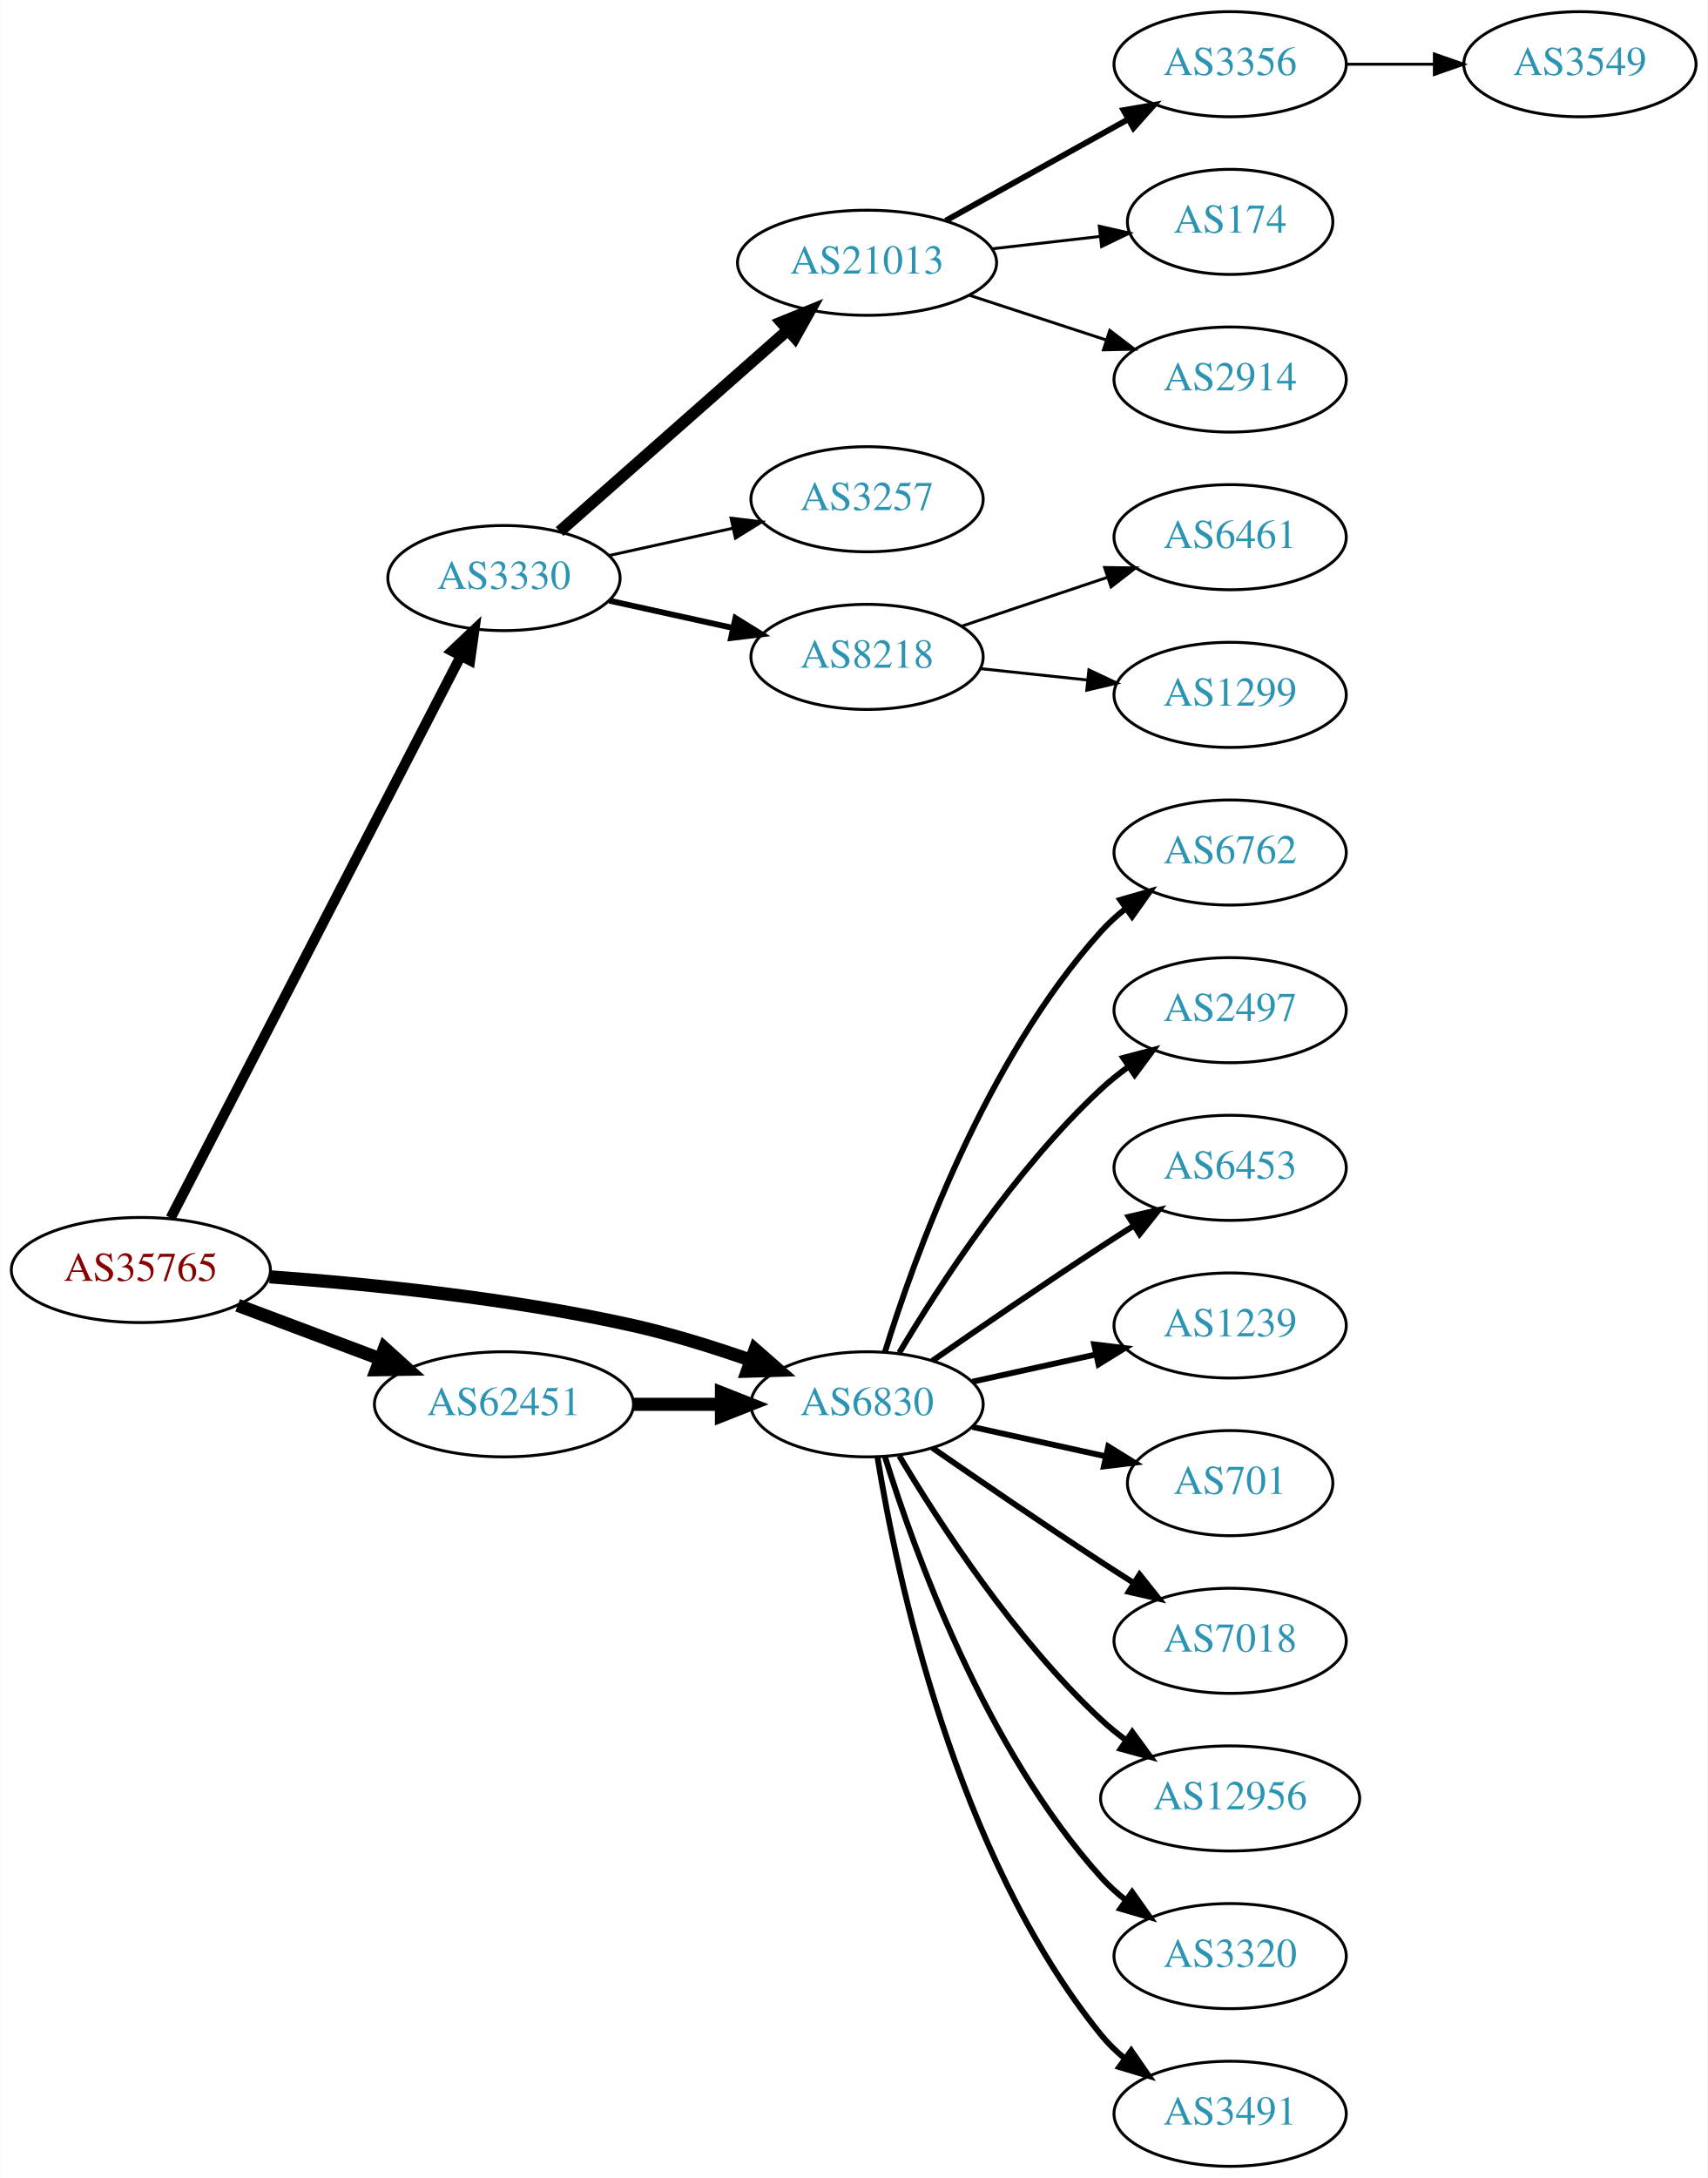
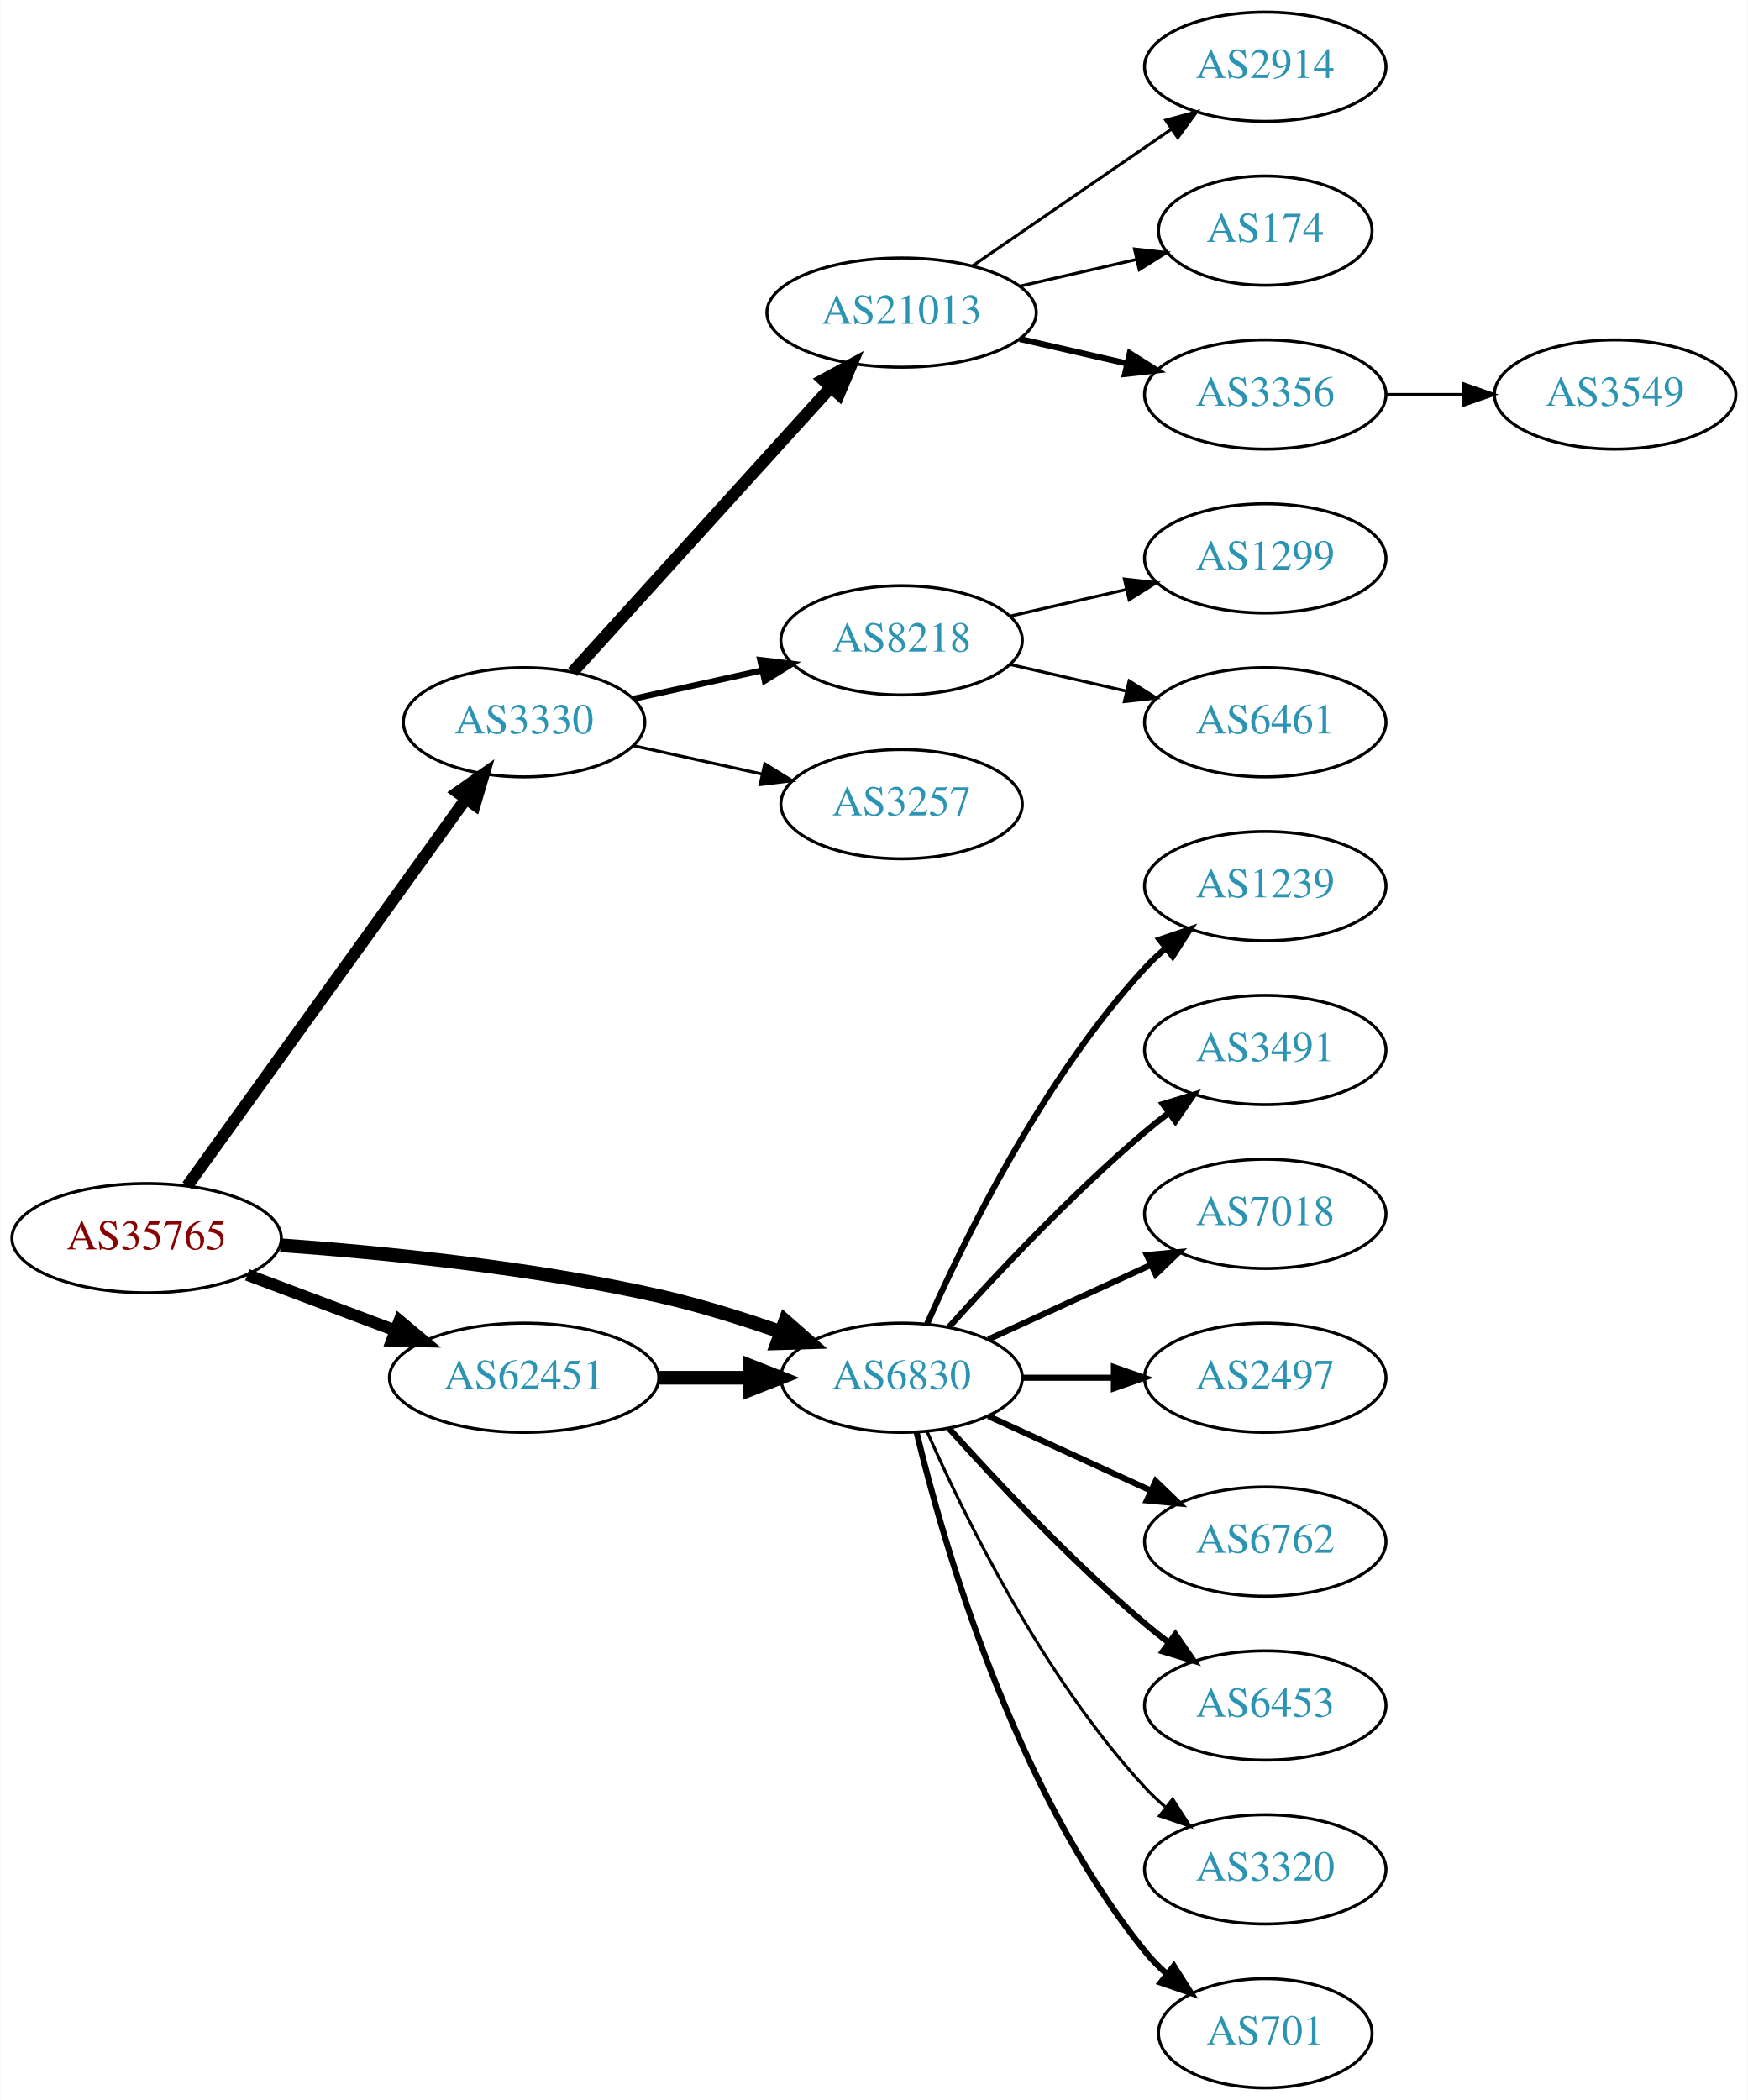
- <svg xmlns="http://www.w3.org/2000/svg" xmlns:xlink="http://www.w3.org/1999/xlink" width="585pt" height="746pt" viewBox="0.00 0.00 584.86 746.00">
-   <g id="graph0" class="graph" transform="scale(1 1) rotate(0) translate(4 742)">
-     <polygon fill="white" stroke="none" points="-4,4 -4,-742 580.862,-742 580.862,4 -4,4" />
+ <svg xmlns="http://www.w3.org/2000/svg" xmlns:xlink="http://www.w3.org/1999/xlink" width="576pt" height="692pt" viewBox="0.00 0.00 575.76 692.00">
+   <g id="graph0" class="graph" transform="scale(1 1) rotate(0) translate(4 688)">
+     <polygon fill="white" stroke="none" points="-4,4 -4,-688 571.762,-688 571.762,4 -4,4" />
    <g id="node1" class="node">
      <g id="a_node1">
        <a xlink:href="/asn/35765" xlink:title="AS35765 ~ Gemeindewerke Telfs Ges.m.b.H [AT]">
-           <ellipse fill="#ffffff" stroke="black" cx="44.196" cy="-307" rx="44.393" ry="18" />
-           <text text-anchor="middle" x="44.196" y="-303.3" font-family="Times,serif" font-size="14.00" fill="#880000">AS35765</text>
+           <ellipse fill="#ffffff" stroke="black" cx="44.196" cy="-280" rx="44.393" ry="18" />
+           <text text-anchor="middle" x="44.196" y="-276.3" font-family="Times,serif" font-size="14.00" fill="#880000">AS35765</text>
        </a>
      </g>
    </g>
    <g id="node2" class="node">
      <g id="a_node2">
        <a xlink:href="/asn/3330" xlink:title="AS3330 ~ Vienna, Austria [AT]">
-           <ellipse fill="#ffffff" stroke="black" cx="168.588" cy="-544" rx="39.794" ry="18" />
-           <text text-anchor="middle" x="168.588" y="-540.3" font-family="Times,serif" font-size="14.00" fill="#2c94b3">AS3330</text>
+           <ellipse fill="#ffffff" stroke="black" cx="168.588" cy="-450" rx="39.794" ry="18" />
+           <text text-anchor="middle" x="168.588" y="-446.3" font-family="Times,serif" font-size="14.00" fill="#2c94b3">AS3330</text>
        </a>
      </g>
    </g>
    <g id="edge1" class="edge">
-       <path fill="none" stroke="black" stroke-width="3.5" d="M54.395,-324.814C75.712,-366.091 128.585,-468.474 153.794,-517.288" />
-       <polygon fill="black" stroke="black" stroke-width="3.5" points="150.751,-519.024 158.449,-526.303 156.97,-515.812 150.751,-519.024" />
+       <path fill="none" stroke="black" stroke-width="3.938" d="M57.605,-297.236C79.287,-327.351 124.154,-389.671 149.367,-424.692" />
+       <polygon fill="black" stroke="black" stroke-width="3.938" points="146.645,-426.901 155.328,-432.971 152.326,-422.811 146.645,-426.901" />
    </g>
    <g id="node3" class="node">
      <g id="a_node3">
        <a xlink:href="/asn/6830" xlink:title="AS6830 ~ LGI-UPC [AT]">
-           <ellipse fill="#ffffff" stroke="black" cx="292.98" cy="-261" rx="39.794" ry="18" />
-           <text text-anchor="middle" x="292.98" y="-257.3" font-family="Times,serif" font-size="14.00" fill="#2c94b3">AS6830</text>
+           <ellipse fill="#ffffff" stroke="black" cx="292.98" cy="-234" rx="39.794" ry="18" />
+           <text text-anchor="middle" x="292.98" y="-230.3" font-family="Times,serif" font-size="14.00" fill="#2c94b3">AS6830</text>
        </a>
      </g>
    </g>
    <g id="edge2" class="edge">
-       <path fill="none" stroke="black" stroke-width="4.5" d="M88.326,-304.675C122.427,-302.224 171.07,-297.36 212.784,-288 226.093,-285.014 240.294,-280.586 252.941,-276.175" />
-       <polygon fill="black" stroke="black" stroke-width="4.5" points="254.623,-279.755 262.705,-272.67 251.962,-272.343 254.623,-279.755" />
+       <path fill="none" stroke="black" stroke-width="4.5" d="M88.326,-277.675C122.427,-275.224 171.07,-270.36 212.784,-261 226.093,-258.014 240.294,-253.586 252.941,-249.175" />
+       <polygon fill="black" stroke="black" stroke-width="4.5" points="254.623,-252.755 262.705,-245.67 251.962,-245.343 254.623,-252.755" />
    </g>
    <g id="node4" class="node">
      <g id="a_node4">
        <a xlink:href="/asn/62451" xlink:title="AS62451 ~ Ing. Rudolf Geiger &amp; Co [AT]">
-           <ellipse fill="#ffffff" stroke="black" cx="168.588" cy="-261" rx="44.393" ry="18" />
-           <text text-anchor="middle" x="168.588" y="-257.3" font-family="Times,serif" font-size="14.00" fill="#2c94b3">AS62451</text>
+           <ellipse fill="#ffffff" stroke="black" cx="168.588" cy="-234" rx="44.393" ry="18" />
+           <text text-anchor="middle" x="168.588" y="-230.3" font-family="Times,serif" font-size="14.00" fill="#2c94b3">AS62451</text>
        </a>
      </g>
    </g>
    <g id="edge3" class="edge">
-       <path fill="none" stroke="black" stroke-width="4.5" d="M77.353,-294.914C92.251,-289.315 110.138,-282.592 126.043,-276.614" />
-       <polygon fill="black" stroke="black" stroke-width="4.5" points="127.67,-280.209 135.646,-273.005 124.9,-272.838 127.67,-280.209" />
+       <path fill="none" stroke="black" stroke-width="3.938" d="M77.353,-267.914C92.251,-262.315 110.138,-255.592 126.043,-249.614" />
+       <polygon fill="black" stroke="black" stroke-width="3.938" points="127.517,-252.8 135.646,-246.005 125.054,-246.247 127.517,-252.8" />
    </g>
    <g id="node5" class="node">
      <g id="a_node5">
        <a xlink:href="/asn/21013" xlink:title="AS21013 ~ Wels, AT [AT]">
-           <ellipse fill="#ffffff" stroke="black" cx="292.98" cy="-652" rx="44.393" ry="18" />
-           <text text-anchor="middle" x="292.98" y="-648.3" font-family="Times,serif" font-size="14.00" fill="#2c94b3">AS21013</text>
+           <ellipse fill="#ffffff" stroke="black" cx="292.98" cy="-585" rx="44.393" ry="18" />
+           <text text-anchor="middle" x="292.98" y="-581.3" font-family="Times,serif" font-size="14.00" fill="#2c94b3">AS21013</text>
        </a>
      </g>
    </g>
    <g id="edge4" class="edge">
-       <path fill="none" stroke="black" stroke-width="4" d="M187.648,-559.936C208.318,-578.176 242.349,-608.204 265.896,-628.983" />
-       <polygon fill="black" stroke="black" stroke-width="4" points="263.632,-631.653 273.446,-635.645 268.263,-626.404 263.632,-631.653" />
+       <path fill="none" stroke="black" stroke-width="4" d="M184.596,-466.554C205.86,-490.008 244.911,-533.081 269.602,-560.317" />
+       <polygon fill="black" stroke="black" stroke-width="4" points="267.154,-562.827 276.464,-567.885 272.34,-558.126 267.154,-562.827" />
    </g>
    <g id="node6" class="node">
      <g id="a_node6">
-         <a xlink:href="/asn/3257" xlink:title="AS3257 ~ GTT [DE]">
-           <ellipse fill="#ffffff" stroke="black" cx="292.98" cy="-571" rx="39.794" ry="18" />
-           <text text-anchor="middle" x="292.98" y="-567.3" font-family="Times,serif" font-size="14.00" fill="#2c94b3">AS3257</text>
+         <a xlink:href="/asn/8218" xlink:title="AS8218 ~ legacy Neotelecoms [FR]">
+           <ellipse fill="#ffffff" stroke="black" cx="292.98" cy="-477" rx="39.794" ry="18" />
+           <text text-anchor="middle" x="292.98" y="-473.3" font-family="Times,serif" font-size="14.00" fill="#2c94b3">AS8218</text>
        </a>
      </g>
    </g>
    <g id="edge5" class="edge">
-       <path fill="none" stroke="black" d="M204.661,-551.737C217.848,-554.646 233.028,-557.995 246.994,-561.076" />
-       <polygon fill="black" stroke="black" points="246.383,-564.525 256.903,-563.262 247.891,-557.69 246.383,-564.525" />
+       <path fill="none" stroke="black" stroke-width="2" d="M204.661,-457.737C217.848,-460.646 233.028,-463.995 246.994,-467.076" />
+       <polygon fill="black" stroke="black" stroke-width="2" points="246.383,-470.525 256.903,-469.262 247.891,-463.69 246.383,-470.525" />
    </g>
    <g id="node7" class="node">
      <g id="a_node7">
-         <a xlink:href="/asn/8218" xlink:title="AS8218 ~ legacy Neotelecoms [FR]">
-           <ellipse fill="#ffffff" stroke="black" cx="292.98" cy="-517" rx="39.794" ry="18" />
-           <text text-anchor="middle" x="292.98" y="-513.3" font-family="Times,serif" font-size="14.00" fill="#2c94b3">AS8218</text>
+         <a xlink:href="/asn/3257" xlink:title="AS3257 ~ GTT [DE]">
+           <ellipse fill="#ffffff" stroke="black" cx="292.98" cy="-423" rx="39.794" ry="18" />
+           <text text-anchor="middle" x="292.98" y="-419.3" font-family="Times,serif" font-size="14.00" fill="#2c94b3">AS3257</text>
        </a>
      </g>
    </g>
    <g id="edge6" class="edge">
-       <path fill="none" stroke="black" stroke-width="2" d="M204.661,-536.263C217.848,-533.354 233.028,-530.005 246.994,-526.924" />
-       <polygon fill="black" stroke="black" stroke-width="2" points="247.891,-530.31 256.903,-524.738 246.383,-523.475 247.891,-530.31" />
+       <path fill="none" stroke="black" d="M204.661,-442.263C217.848,-439.354 233.028,-436.005 246.994,-432.924" />
+       <polygon fill="black" stroke="black" points="247.891,-436.31 256.903,-430.738 246.383,-429.475 247.891,-436.31" />
    </g>
    <g id="node14" class="node">
      <g id="a_node14">
-         <a xlink:href="/asn/6762" xlink:title="AS6762 ~ TELECOM ITALIA SPARKLE S.p.A. [IT]">
-           <ellipse fill="#ffffff" stroke="black" cx="417.373" cy="-450" rx="39.794" ry="18" />
-           <text text-anchor="middle" x="417.373" y="-446.3" font-family="Times,serif" font-size="14.00" fill="#2c94b3">AS6762</text>
+         <a xlink:href="/asn/1239" xlink:title="AS1239 ~ Sprint [US]">
+           <ellipse fill="#ffffff" stroke="black" cx="412.823" cy="-396" rx="39.794" ry="18" />
+           <text text-anchor="middle" x="412.823" y="-392.3" font-family="Times,serif" font-size="14.00" fill="#2c94b3">AS1239</text>
        </a>
      </g>
    </g>
    <g id="edge13" class="edge">
-       <path fill="none" stroke="black" stroke-width="2" d="M299.118,-278.94C309.021,-310.979 333.359,-378.812 373.176,-423 375.693,-425.792 378.564,-428.401 381.603,-430.812" />
-       <polygon fill="black" stroke="black" stroke-width="2" points="379.732,-433.776 389.911,-436.715 383.786,-428.07 379.732,-433.776" />
+       <path fill="none" stroke="black" stroke-width="2" d="M301.396,-251.761C313.464,-279.183 339.436,-332.473 373.176,-369 375.207,-371.198 377.446,-373.319 379.792,-375.34" />
+       <polygon fill="black" stroke="black" stroke-width="2" points="378.004,-378.386 388.036,-381.794 382.319,-372.874 378.004,-378.386" />
    </g>
    <g id="node15" class="node">
      <g id="a_node15">
-         <a xlink:href="/asn/2497" xlink:title="AS2497 ~ Internet Initiative Japan Inc. [JP]">
-           <ellipse fill="#ffffff" stroke="black" cx="417.373" cy="-396" rx="39.794" ry="18" />
-           <text text-anchor="middle" x="417.373" y="-392.3" font-family="Times,serif" font-size="14.00" fill="#2c94b3">AS2497</text>
+         <a xlink:href="/asn/3491" xlink:title="AS3491 ~ PCCW Global, Inc. [US]">
+           <ellipse fill="#ffffff" stroke="black" cx="412.823" cy="-342" rx="39.794" ry="18" />
+           <text text-anchor="middle" x="412.823" y="-338.3" font-family="Times,serif" font-size="14.00" fill="#2c94b3">AS3491</text>
        </a>
      </g>
    </g>
    <g id="edge14" class="edge">
-       <path fill="none" stroke="black" stroke-width="2" d="M304.026,-278.671C317.597,-301.472 343.529,-341.472 373.176,-369 376.083,-371.699 379.296,-374.28 382.62,-376.703" />
-       <polygon fill="black" stroke="black" stroke-width="2" points="380.755,-379.667 390.998,-382.375 384.679,-373.87 380.755,-379.667" />
+       <path fill="none" stroke="black" stroke-width="2" d="M308.626,-250.725C323.927,-267.765 349.025,-294.523 373.176,-315 375.674,-317.117 378.334,-319.232 381.045,-321.293" />
+       <polygon fill="black" stroke="black" stroke-width="2" points="379.082,-324.194 389.222,-327.266 383.212,-318.541 379.082,-324.194" />
    </g>
    <g id="node16" class="node">
      <g id="a_node16">
-         <a xlink:href="/asn/6453" xlink:title="AS6453 ~ TATA COMMUNICATIONS (AMERICA) INC [US]">
-           <ellipse fill="#ffffff" stroke="black" cx="417.373" cy="-342" rx="39.794" ry="18" />
-           <text text-anchor="middle" x="417.373" y="-338.3" font-family="Times,serif" font-size="14.00" fill="#2c94b3">AS6453</text>
+         <a xlink:href="/asn/7018" xlink:title="AS7018 ~ AT&amp;T Services, Inc. [US]">
+           <ellipse fill="#ffffff" stroke="black" cx="412.823" cy="-288" rx="39.794" ry="18" />
+           <text text-anchor="middle" x="412.823" y="-284.3" font-family="Times,serif" font-size="14.00" fill="#2c94b3">AS7018</text>
        </a>
      </g>
    </g>
    <g id="edge15" class="edge">
-       <path fill="none" stroke="black" stroke-width="2" d="M315.337,-275.901C331.188,-286.877 353.391,-302.079 373.176,-315 376.758,-317.339 380.529,-319.759 384.289,-322.144" />
-       <polygon fill="black" stroke="black" stroke-width="2" points="382.623,-325.231 392.95,-327.596 386.352,-319.307 382.623,-325.231" />
+       <path fill="none" stroke="black" stroke-width="2" d="M321.609,-246.661C337.566,-253.973 357.837,-263.261 375.119,-271.181" />
+       <polygon fill="black" stroke="black" stroke-width="2" points="373.818,-274.435 384.367,-275.419 376.734,-268.071 373.818,-274.435" />
    </g>
    <g id="node17" class="node">
      <g id="a_node17">
-         <a xlink:href="/asn/1239" xlink:title="AS1239 ~ Sprint [US]">
-           <ellipse fill="#ffffff" stroke="black" cx="417.373" cy="-288" rx="39.794" ry="18" />
-           <text text-anchor="middle" x="417.373" y="-284.3" font-family="Times,serif" font-size="14.00" fill="#2c94b3">AS1239</text>
+         <a xlink:href="/asn/2497" xlink:title="AS2497 ~ Internet Initiative Japan Inc. [JP]">
+           <ellipse fill="#ffffff" stroke="black" cx="412.823" cy="-234" rx="39.794" ry="18" />
+           <text text-anchor="middle" x="412.823" y="-230.3" font-family="Times,serif" font-size="14.00" fill="#2c94b3">AS2497</text>
        </a>
      </g>
    </g>
    <g id="edge16" class="edge">
-       <path fill="none" stroke="black" stroke-width="2" d="M329.053,-268.737C342.24,-271.646 357.42,-274.995 371.386,-278.076" />
-       <polygon fill="black" stroke="black" stroke-width="2" points="370.776,-281.525 381.295,-280.262 372.284,-274.69 370.776,-281.525" />
+       <path fill="none" stroke="black" stroke-width="2" d="M332.893,-234C342.446,-234 352.796,-234 362.759,-234" />
+       <polygon fill="black" stroke="black" stroke-width="2" points="362.951,-237.5 372.951,-234 362.951,-230.5 362.951,-237.5" />
    </g>
    <g id="node18" class="node">
      <g id="a_node18">
-         <a xlink:href="/asn/701" xlink:title="AS701 ~ UUNET [US]">
-           <ellipse fill="#ffffff" stroke="black" cx="417.373" cy="-234" rx="35.194" ry="18" />
-           <text text-anchor="middle" x="417.373" y="-230.3" font-family="Times,serif" font-size="14.00" fill="#2c94b3">AS701</text>
+         <a xlink:href="/asn/6762" xlink:title="AS6762 ~ TELECOM ITALIA SPARKLE S.p.A. [IT]">
+           <ellipse fill="#ffffff" stroke="black" cx="412.823" cy="-180" rx="39.794" ry="18" />
+           <text text-anchor="middle" x="412.823" y="-176.3" font-family="Times,serif" font-size="14.00" fill="#2c94b3">AS6762</text>
        </a>
      </g>
    </g>
    <g id="edge17" class="edge">
-       <path fill="none" stroke="black" stroke-width="2" d="M329.053,-253.263C343.287,-250.123 359.841,-246.471 374.686,-243.196" />
-       <polygon fill="black" stroke="black" stroke-width="2" points="375.628,-246.572 384.64,-241 374.12,-239.737 375.628,-246.572" />
+       <path fill="none" stroke="black" stroke-width="2" d="M321.609,-221.339C337.566,-214.027 357.837,-204.739 375.119,-196.819" />
+       <polygon fill="black" stroke="black" stroke-width="2" points="376.734,-199.929 384.367,-192.581 373.818,-193.565 376.734,-199.929" />
    </g>
    <g id="node19" class="node">
      <g id="a_node19">
-         <a xlink:href="/asn/7018" xlink:title="AS7018 ~ AT&amp;T Services, Inc. [US]">
-           <ellipse fill="#ffffff" stroke="black" cx="417.373" cy="-180" rx="39.794" ry="18" />
-           <text text-anchor="middle" x="417.373" y="-176.3" font-family="Times,serif" font-size="14.00" fill="#2c94b3">AS7018</text>
+         <a xlink:href="/asn/6453" xlink:title="AS6453 ~ TATA COMMUNICATIONS (AMERICA) INC [US]">
+           <ellipse fill="#ffffff" stroke="black" cx="412.823" cy="-126" rx="39.794" ry="18" />
+           <text text-anchor="middle" x="412.823" y="-122.3" font-family="Times,serif" font-size="14.00" fill="#2c94b3">AS6453</text>
        </a>
      </g>
    </g>
    <g id="edge18" class="edge">
-       <path fill="none" stroke="black" stroke-width="2" d="M315.337,-246.099C331.188,-235.123 353.391,-219.921 373.176,-207 376.758,-204.661 380.529,-202.241 384.289,-199.856" />
-       <polygon fill="black" stroke="black" stroke-width="2" points="386.352,-202.693 392.95,-194.404 382.623,-196.769 386.352,-202.693" />
+       <path fill="none" stroke="black" stroke-width="2" d="M308.626,-217.275C323.927,-200.235 349.025,-173.477 373.176,-153 375.674,-150.883 378.334,-148.768 381.045,-146.707" />
+       <polygon fill="black" stroke="black" stroke-width="2" points="383.212,-149.459 389.222,-140.734 379.082,-143.806 383.212,-149.459" />
    </g>
    <g id="node20" class="node">
      <g id="a_node20">
-         <a xlink:href="/asn/12956" xlink:title="AS12956 ~ TELXIUS [ES]">
-           <ellipse fill="#ffffff" stroke="black" cx="417.373" cy="-126" rx="44.393" ry="18" />
-           <text text-anchor="middle" x="417.373" y="-122.3" font-family="Times,serif" font-size="14.00" fill="#2c94b3">AS12956</text>
+         <a xlink:href="/asn/3320" xlink:title="AS3320 ~ DTAG [DE]">
+           <ellipse fill="#ffffff" stroke="black" cx="412.823" cy="-72" rx="39.794" ry="18" />
+           <text text-anchor="middle" x="412.823" y="-68.3" font-family="Times,serif" font-size="14.00" fill="#2c94b3">AS3320</text>
        </a>
      </g>
    </g>
    <g id="edge19" class="edge">
-       <path fill="none" stroke="black" stroke-width="2" d="M304.026,-243.329C317.597,-220.528 343.529,-180.528 373.176,-153 375.783,-150.58 378.637,-148.254 381.595,-146.052" />
-       <polygon fill="black" stroke="black" stroke-width="2" points="383.843,-148.754 390.095,-140.2 379.873,-142.988 383.843,-148.754" />
+       <path fill="none" stroke="black" d="M301.396,-216.239C313.464,-188.817 339.436,-135.527 373.176,-99 375.207,-96.802 377.446,-94.681 379.792,-92.66" />
+       <polygon fill="black" stroke="black" points="382.319,-95.126 388.036,-86.206 378.004,-89.614 382.319,-95.126" />
    </g>
    <g id="node21" class="node">
      <g id="a_node21">
-         <a xlink:href="/asn/3320" xlink:title="AS3320 ~ DTAG [DE]">
-           <ellipse fill="#ffffff" stroke="black" cx="417.373" cy="-72" rx="39.794" ry="18" />
-           <text text-anchor="middle" x="417.373" y="-68.3" font-family="Times,serif" font-size="14.00" fill="#2c94b3">AS3320</text>
+         <a xlink:href="/asn/701" xlink:title="AS701 ~ UUNET [US]">
+           <ellipse fill="#ffffff" stroke="black" cx="412.823" cy="-18" rx="35.194" ry="18" />
+           <text text-anchor="middle" x="412.823" y="-14.3" font-family="Times,serif" font-size="14.00" fill="#2c94b3">AS701</text>
        </a>
      </g>
    </g>
    <g id="edge20" class="edge">
-       <path fill="none" stroke="black" stroke-width="2" d="M299.118,-243.06C309.021,-211.021 333.359,-143.188 373.176,-99 375.693,-96.208 378.564,-93.599 381.603,-91.188" />
-       <polygon fill="black" stroke="black" stroke-width="2" points="383.786,-93.93 389.911,-85.285 379.732,-88.224 383.786,-93.93" />
-     </g>
-     <g id="node22" class="node">
-       <g id="a_node22">
-         <a xlink:href="/asn/3491" xlink:title="AS3491 ~ PCCW Global, Inc. [US]">
-           <ellipse fill="#ffffff" stroke="black" cx="417.373" cy="-18" rx="39.794" ry="18" />
-           <text text-anchor="middle" x="417.373" y="-14.3" font-family="Times,serif" font-size="14.00" fill="#2c94b3">AS3491</text>
-         </a>
-       </g>
+       <path fill="none" stroke="black" stroke-width="2" d="M297.907,-216.118C306.465,-180.391 329.614,-98.992 373.176,-45 375.284,-42.388 377.707,-39.921 380.292,-37.618" />
+       <polygon fill="black" stroke="black" stroke-width="2" points="382.701,-40.174 388.372,-31.225 378.358,-34.684 382.701,-40.174" />
    </g>
    <g id="edge21" class="edge">
-       <path fill="none" stroke="black" stroke-width="2" d="M296.561,-242.822C303.016,-203.003 323.088,-106.714 373.176,-45 375.545,-42.082 378.318,-39.388 381.295,-36.925" />
-       <polygon fill="black" stroke="black" stroke-width="2" points="383.486,-39.659 389.517,-30.948 379.371,-33.997 383.486,-39.659" />
-     </g>
-     <g id="edge22" class="edge">
-       <path fill="none" stroke="black" stroke-width="4.5" d="M213.084,-261C222.773,-261 233.11,-261 243.002,-261" />
-       <polygon fill="black" stroke="black" stroke-width="4.5" points="243.105,-264.938 253.105,-261 243.105,-257.063 243.105,-264.938" />
+       <path fill="none" stroke="black" stroke-width="4.5" d="M213.084,-234C222.773,-234 233.11,-234 243.002,-234" />
+       <polygon fill="black" stroke="black" stroke-width="4.5" points="243.105,-237.938 253.105,-234 243.105,-230.063 243.105,-237.938" />
    </g>
    <g id="node8" class="node">
      <g id="a_node8">
-         <a xlink:href="/asn/3356" xlink:title="AS3356 ~ Level 3 Parent, LLC [US]">
-           <ellipse fill="#ffffff" stroke="black" cx="417.373" cy="-720" rx="39.794" ry="18" />
-           <text text-anchor="middle" x="417.373" y="-716.3" font-family="Times,serif" font-size="14.00" fill="#2c94b3">AS3356</text>
+         <a xlink:href="/asn/2914" xlink:title="AS2914 ~ NTT America, Inc. [US]">
+           <ellipse fill="#ffffff" stroke="black" cx="412.823" cy="-666" rx="39.794" ry="18" />
+           <text text-anchor="middle" x="412.823" y="-662.3" font-family="Times,serif" font-size="14.00" fill="#2c94b3">AS2914</text>
        </a>
      </g>
    </g>
    <g id="edge7" class="edge">
-       <path fill="none" stroke="black" stroke-width="2" d="M319.937,-666.421C338.11,-676.518 362.572,-690.109 382.312,-701.076" />
-       <polygon fill="black" stroke="black" stroke-width="2" points="380.85,-704.268 391.291,-706.065 384.249,-698.149 380.85,-704.268" />
+       <path fill="none" stroke="black" d="M316.423,-600.426C335.004,-613.198 361.565,-631.455 381.945,-645.463" />
+       <polygon fill="black" stroke="black" points="380.036,-648.398 390.259,-651.178 384.001,-642.629 380.036,-648.398" />
    </g>
    <g id="node9" class="node">
      <g id="a_node9">
        <a xlink:href="/asn/174" xlink:title="AS174 ~ Cogent Communications [US]">
-           <ellipse fill="#ffffff" stroke="black" cx="417.373" cy="-666" rx="35.194" ry="18" />
-           <text text-anchor="middle" x="417.373" y="-662.3" font-family="Times,serif" font-size="14.00" fill="#2c94b3">AS174</text>
+           <ellipse fill="#ffffff" stroke="black" cx="412.823" cy="-612" rx="35.194" ry="18" />
+           <text text-anchor="middle" x="412.823" y="-608.3" font-family="Times,serif" font-size="14.00" fill="#2c94b3">AS174</text>
        </a>
      </g>
    </g>
    <g id="edge8" class="edge">
-       <path fill="none" stroke="black" d="M335.759,-656.779C347.649,-658.139 360.631,-659.624 372.634,-660.997" />
-       <polygon fill="black" stroke="black" points="372.546,-664.51 382.879,-662.169 373.342,-657.555 372.546,-664.51" />
+       <path fill="none" stroke="black" d="M331.915,-593.692C344.232,-596.514 357.957,-599.658 370.508,-602.534" />
+       <polygon fill="black" stroke="black" points="369.743,-605.949 380.272,-604.771 371.307,-599.126 369.743,-605.949" />
    </g>
    <g id="node10" class="node">
      <g id="a_node10">
-         <a xlink:href="/asn/2914" xlink:title="AS2914 ~ NTT America, Inc. [US]">
-           <ellipse fill="#ffffff" stroke="black" cx="417.373" cy="-612" rx="39.794" ry="18" />
-           <text text-anchor="middle" x="417.373" y="-608.3" font-family="Times,serif" font-size="14.00" fill="#2c94b3">AS2914</text>
+         <a xlink:href="/asn/3356" xlink:title="AS3356 ~ Level 3 Parent, LLC [US]">
+           <ellipse fill="#ffffff" stroke="black" cx="412.823" cy="-558" rx="39.794" ry="18" />
+           <text text-anchor="middle" x="412.823" y="-554.3" font-family="Times,serif" font-size="14.00" fill="#2c94b3">AS3356</text>
        </a>
      </g>
    </g>
    <g id="edge9" class="edge">
-       <path fill="none" stroke="black" d="M328.073,-640.858C342.579,-636.117 359.631,-630.544 374.862,-625.567" />
-       <polygon fill="black" stroke="black" points="376.144,-628.83 384.562,-622.396 373.97,-622.176 376.144,-628.83" />
-     </g>
-     <g id="node11" class="node">
-       <g id="a_node11">
-         <a xlink:href="/asn/6461" xlink:title="AS6461 ~ Zayo Bandwidth [US]">
-           <ellipse fill="#ffffff" stroke="black" cx="417.373" cy="-558" rx="39.794" ry="18" />
-           <text text-anchor="middle" x="417.373" y="-554.3" font-family="Times,serif" font-size="14.00" fill="#2c94b3">AS6461</text>
-         </a>
-       </g>
-     </g>
-     <g id="edge10" class="edge">
-       <path fill="none" stroke="black" d="M325.499,-527.559C340.632,-532.628 358.96,-538.767 375.18,-544.201" />
-       <polygon fill="black" stroke="black" points="374.366,-547.62 384.96,-547.477 376.59,-540.982 374.366,-547.62" />
+       <path fill="none" stroke="black" stroke-width="2" d="M331.915,-576.308C343.156,-573.733 355.568,-570.889 367.192,-568.226" />
+       <polygon fill="black" stroke="black" stroke-width="2" points="368.188,-571.588 377.153,-565.943 366.624,-564.765 368.188,-571.588" />
    </g>
    <g id="node12" class="node">
      <g id="a_node12">
        <a xlink:href="/asn/1299" xlink:title="AS1299 ~ Telia Carrier [EU]">
-           <ellipse fill="#ffffff" stroke="black" cx="417.373" cy="-504" rx="39.794" ry="18" />
-           <text text-anchor="middle" x="417.373" y="-500.3" font-family="Times,serif" font-size="14.00" fill="#2c94b3">AS1299</text>
+           <ellipse fill="#ffffff" stroke="black" cx="412.823" cy="-504" rx="39.794" ry="18" />
+           <text text-anchor="middle" x="412.823" y="-500.3" font-family="Times,serif" font-size="14.00" fill="#2c94b3">AS1299</text>
        </a>
      </g>
    </g>
    <g id="edge11" class="edge">
-       <path fill="none" stroke="black" d="M331.701,-512.993C343.334,-511.758 356.301,-510.381 368.522,-509.083" />
-       <polygon fill="black" stroke="black" points="368.992,-512.552 378.566,-508.016 368.252,-505.592 368.992,-512.552" />
+       <path fill="none" stroke="black" d="M328.7,-484.955C340.7,-487.704 354.32,-490.825 367.013,-493.733" />
+       <polygon fill="black" stroke="black" points="366.415,-497.187 376.945,-496.009 367.979,-490.364 366.415,-497.187" />
    </g>
    <g id="node13" class="node">
      <g id="a_node13">
+         <a xlink:href="/asn/6461" xlink:title="AS6461 ~ Zayo Bandwidth [US]">
+           <ellipse fill="#ffffff" stroke="black" cx="412.823" cy="-450" rx="39.794" ry="18" />
+           <text text-anchor="middle" x="412.823" y="-446.3" font-family="Times,serif" font-size="14.00" fill="#2c94b3">AS6461</text>
+         </a>
+       </g>
+     </g>
+     <g id="edge12" class="edge">
+       <path fill="none" stroke="black" d="M328.7,-469.045C340.7,-466.296 354.32,-463.175 367.013,-460.267" />
+       <polygon fill="black" stroke="black" points="367.979,-463.636 376.945,-457.991 366.415,-456.813 367.979,-463.636" />
+     </g>
+     <g id="node11" class="node">
+       <g id="a_node11">
        <a xlink:href="/asn/3549" xlink:title="AS3549 ~ Level 3 Parent, LLC [US]">
-           <ellipse fill="#ffffff" stroke="black" cx="537.215" cy="-720" rx="39.794" ry="18" />
-           <text text-anchor="middle" x="537.215" y="-716.3" font-family="Times,serif" font-size="14.00" fill="#2c94b3">AS3549</text>
-         </a>
-       </g>
-     </g>
-     <g id="edge12" class="edge">
-       <path fill="none" stroke="black" d="M457.285,-720C466.839,-720 477.188,-720 487.151,-720" />
-       <polygon fill="black" stroke="black" points="487.343,-723.5 497.343,-720 487.343,-716.5 487.343,-723.5" />
+           <ellipse fill="#ffffff" stroke="black" cx="528.116" cy="-558" rx="39.794" ry="18" />
+           <text text-anchor="middle" x="528.116" y="-554.3" font-family="Times,serif" font-size="14.00" fill="#2c94b3">AS3549</text>
+         </a>
+       </g>
+     </g>
+     <g id="edge10" class="edge">
+       <path fill="none" stroke="black" d="M452.495,-558C460.698,-558 469.462,-558 477.994,-558" />
+       <polygon fill="black" stroke="black" points="478.233,-561.5 488.233,-558 478.233,-554.5 478.233,-561.5" />
    </g>
  </g>
</svg>
